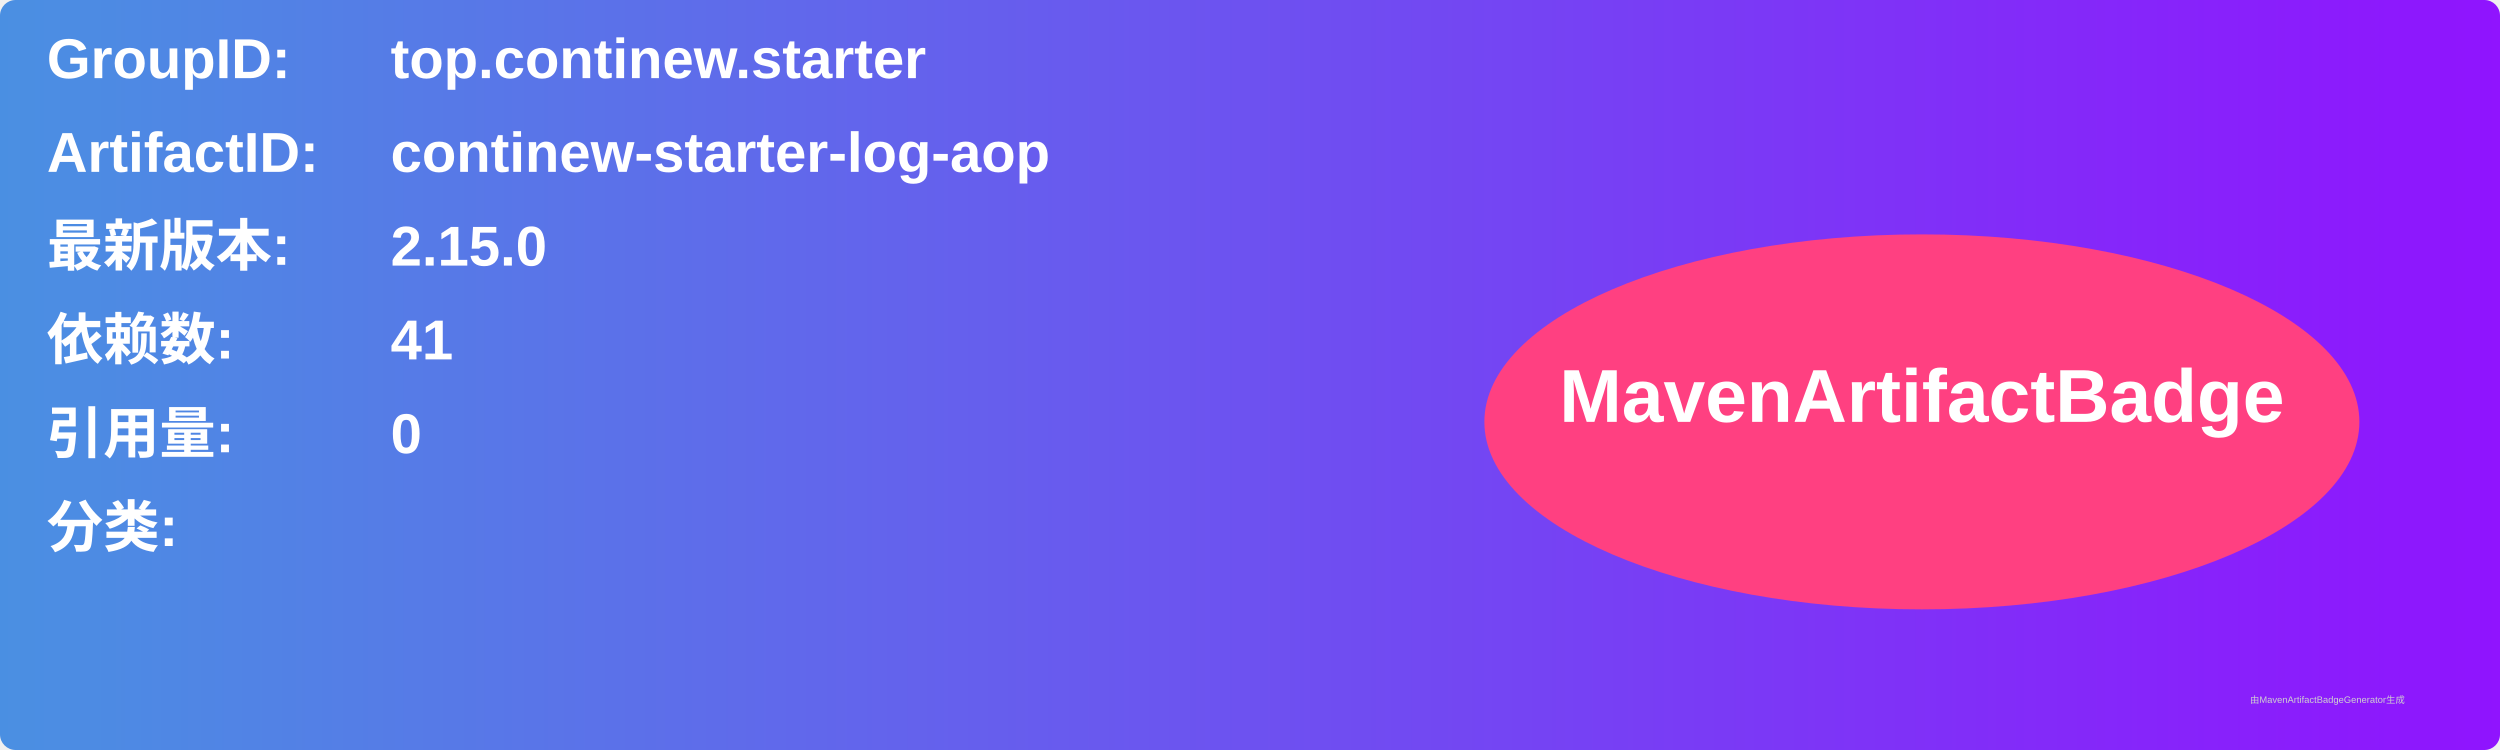
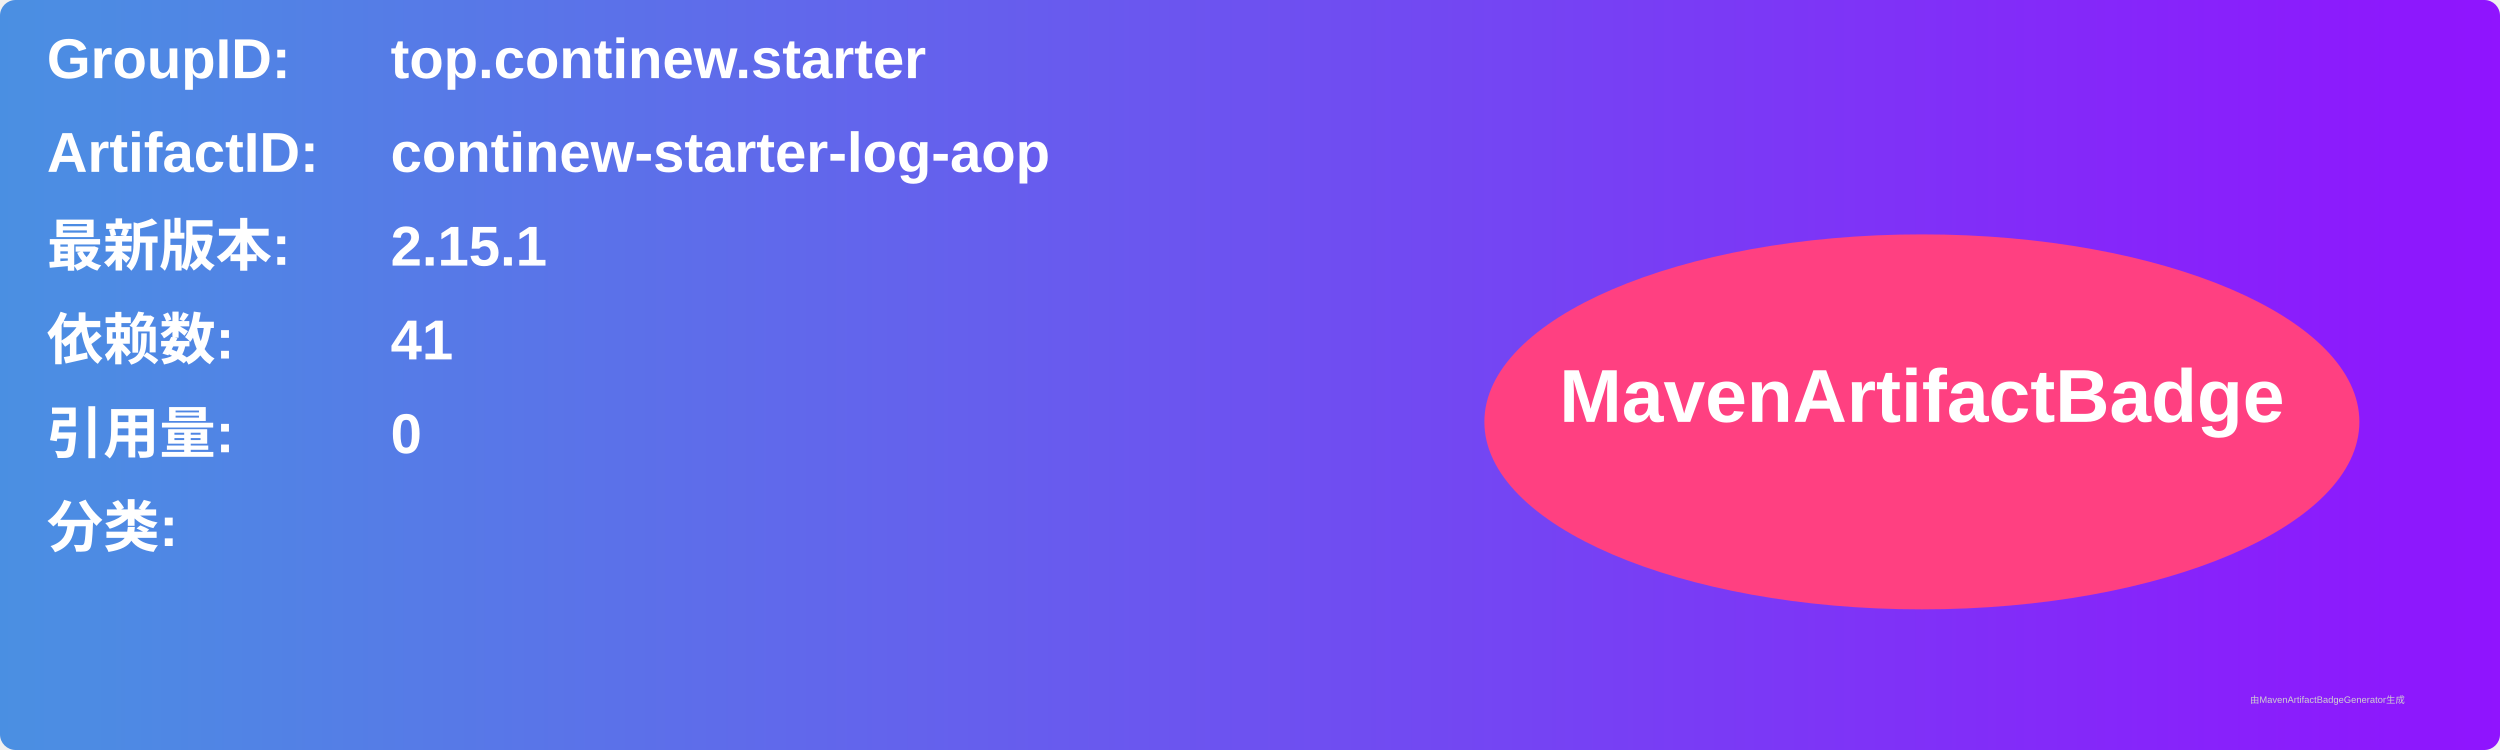
<svg xmlns="http://www.w3.org/2000/svg" width="800" height="240" viewBox="0 0 800 240">
  <linearGradient id="grad" x1="0%" y1="0%" x2="100%" y2="0%">
    <stop offset="0%" stop-color="#4a90e2" />
    <stop offset="100%" stop-color="#9013fe" />
  </linearGradient>
  <rect width="100%" height="100%" rx="5" ry="5" fill="url(#grad)" />
  <g transform="translate(15, 15)">
    <text x="0" y="10" font-family="Arial" font-size="18" fill="white" font-weight="bold" width="260">GroupID:</text>
    <text x="110" y="10" font-family="Arial" font-size="18" fill="white" font-weight="bold" width="460">top.continew.starter</text>
    <text x="0" y="40" font-family="Arial" font-size="18" fill="white" font-weight="bold" width="260">ArtifactID:</text>
    <text x="110" y="40" font-family="Arial" font-size="18" fill="white" font-weight="bold" width="460">continew-starter-log-aop</text>
    <text x="0" y="70" font-family="Arial" font-size="18" fill="white" font-weight="bold">最新版本:</text>
    <text x="110" y="70" font-family="Arial" font-size="18" fill="white" font-weight="bold">
-       <tspan font-weight="bold">2.15.0</tspan>
+       <tspan font-weight="bold">2.15.1</tspan>
    </text>
    <text x="0" y="100" font-family="Arial" font-size="18" fill="white" font-weight="bold">依赖数: </text>
    <text x="110" y="100" font-family="Arial" font-size="18" fill="white">
      <tspan font-weight="bold">41</tspan>
    </text>
    <text x="0" y="130" font-family="Arial" font-size="18" fill="white" font-weight="bold">引用量: </text>
    <text x="110" y="130" font-family="Arial" font-size="18" fill="white">
      <tspan font-weight="bold">0</tspan>
    </text>
    <text x="0" y="160" font-family="Arial" font-size="18" fill="white" font-weight="bold">分类:</text>
    <text x="10" y="190" font-family="Arial" font-size="10" fill="white">
      <tspan font-weight="bold" />
    </text>
    <ellipse cx="600" cy="120" rx="140" ry="60" fill="#ff4081" />
    <text x="600" y="120" text-anchor="middle" font-family="Arial" font-size="24" fill="white" font-weight="bold">MavenArtifactBadge</text>
  </g>
  <text x="720" y="225" font-family="Arial" font-size="3" fill="#d0d0d0">由MavenArtifactBadgeGenerator生成</text>
</svg>
